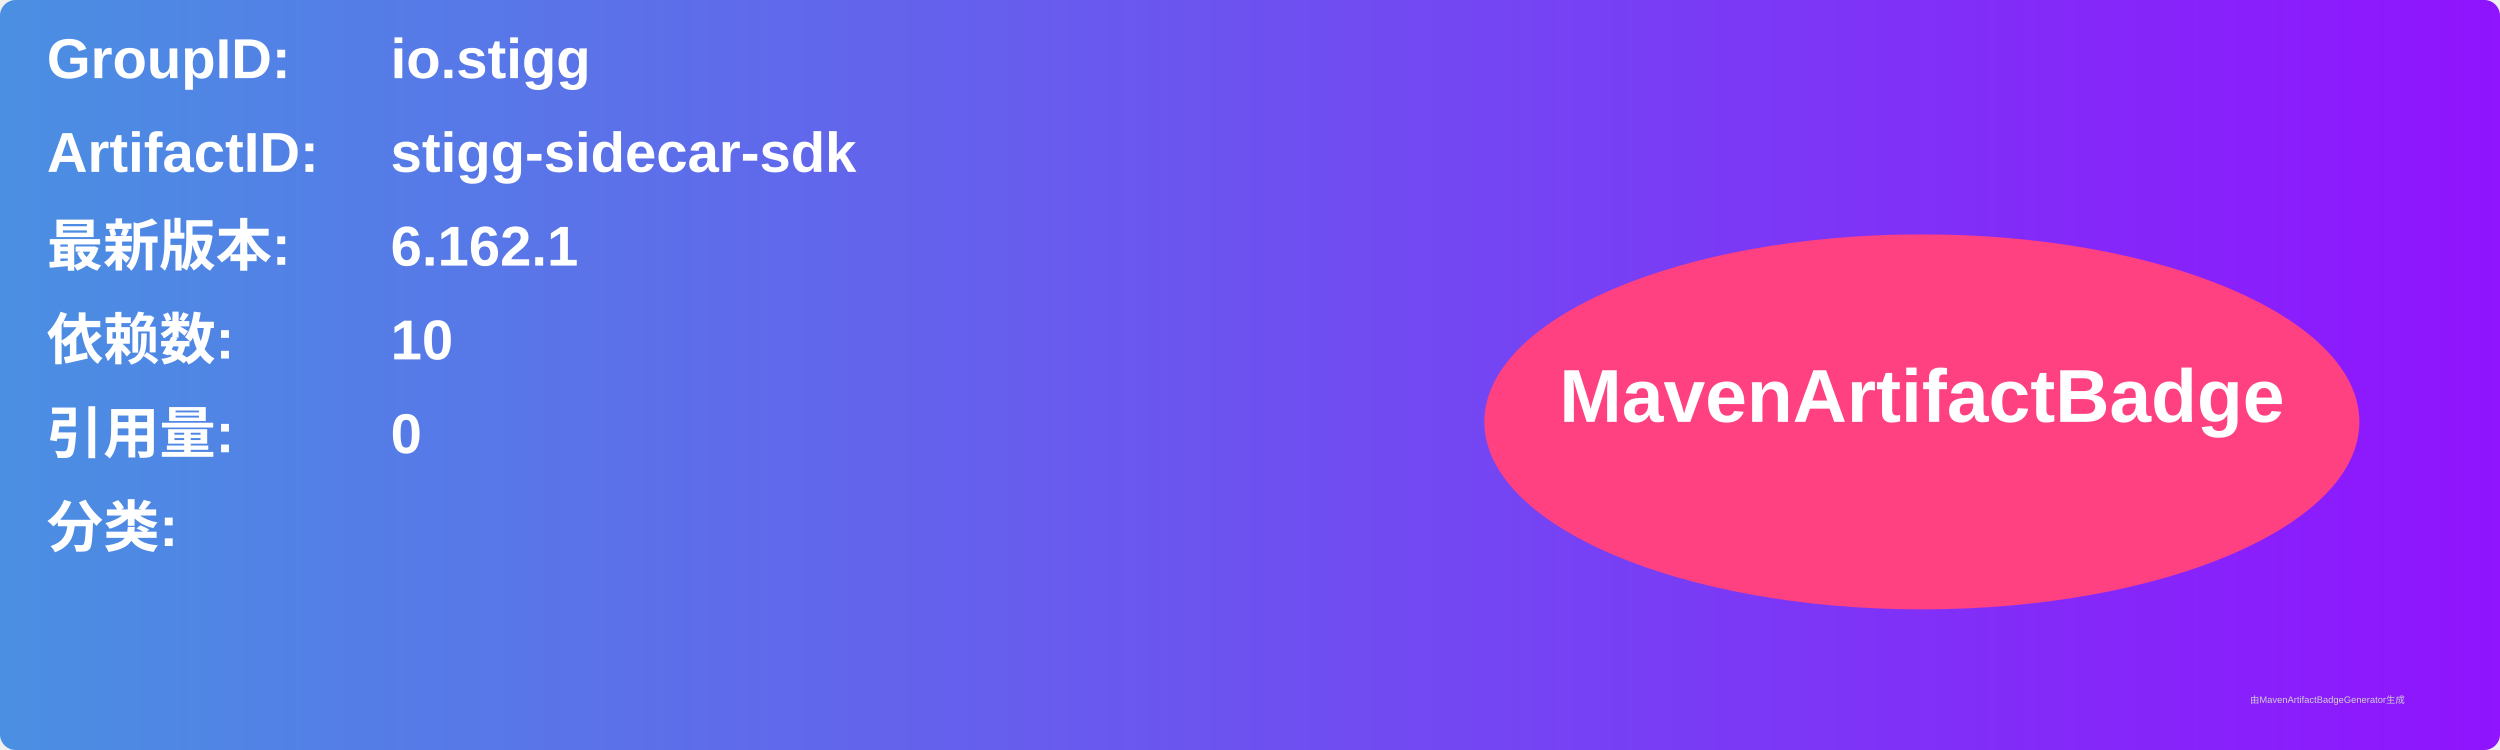
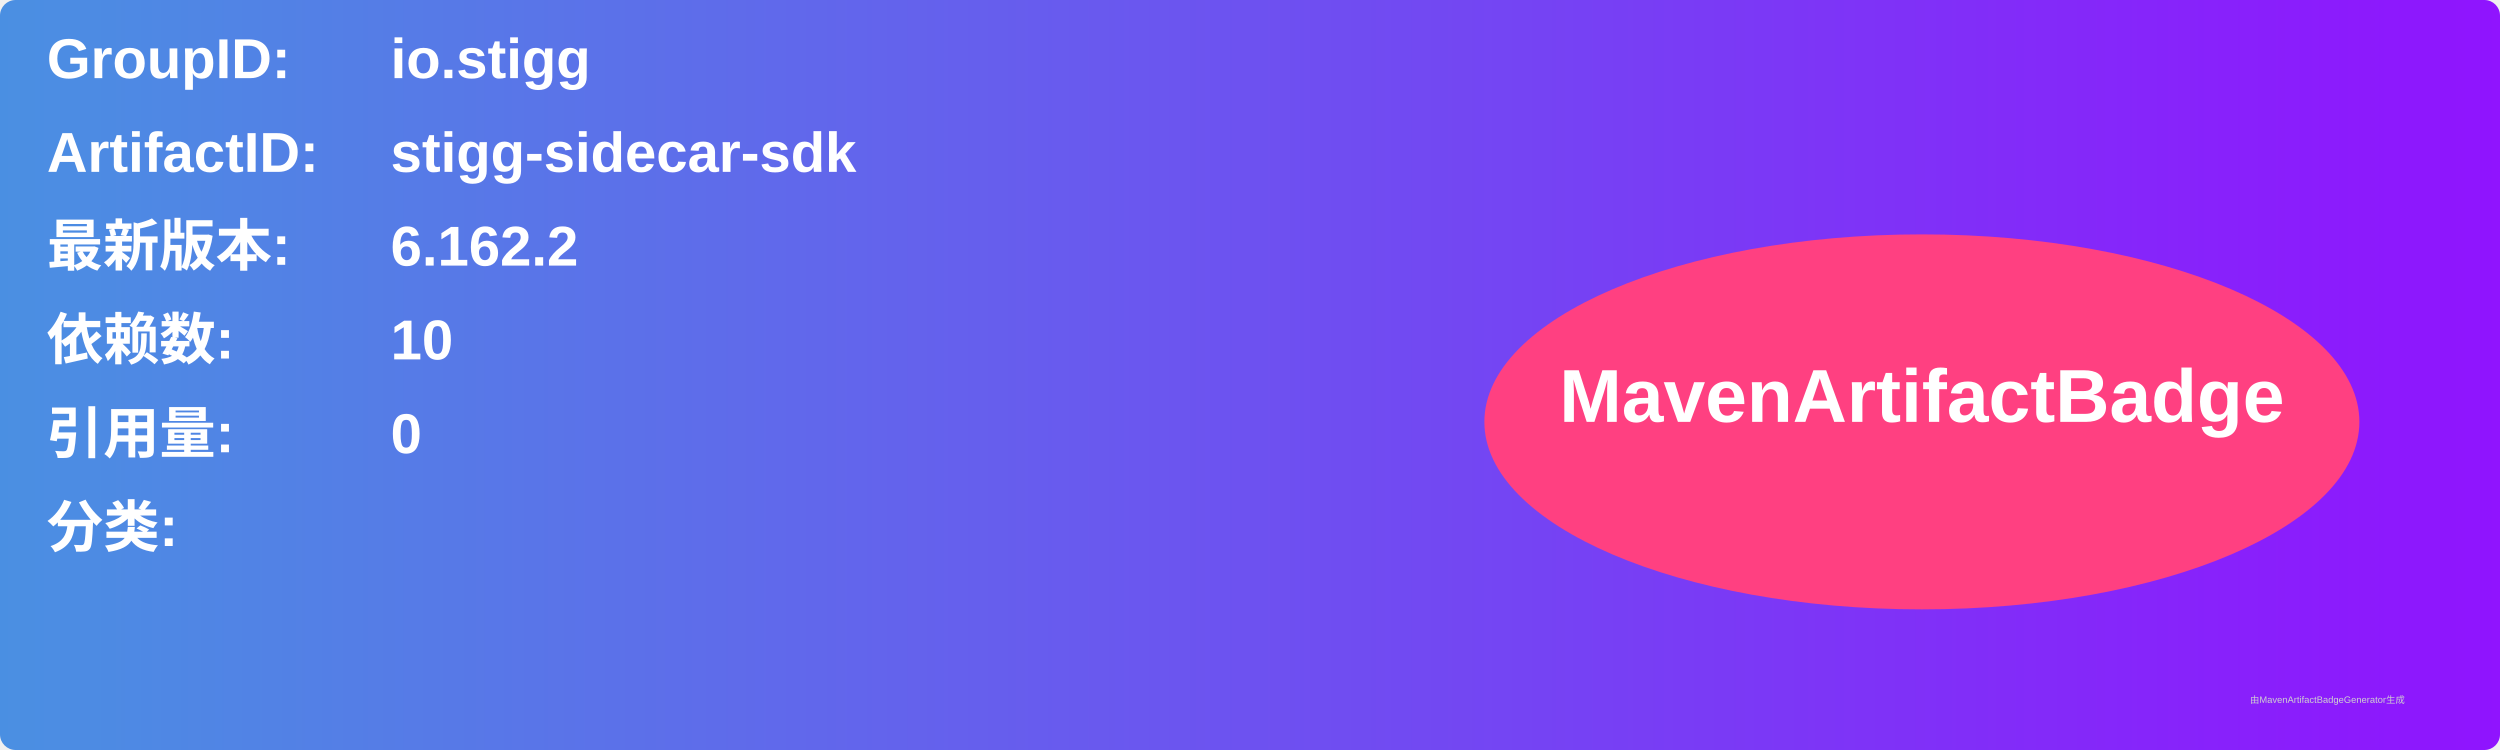
<svg xmlns="http://www.w3.org/2000/svg" width="800" height="240" viewBox="0 0 800 240">
  <linearGradient id="grad" x1="0%" y1="0%" x2="100%" y2="0%">
    <stop offset="0%" stop-color="#4a90e2" />
    <stop offset="100%" stop-color="#9013fe" />
  </linearGradient>
  <rect width="100%" height="100%" rx="5" ry="5" fill="url(#grad)" />
  <g transform="translate(15, 15)">
    <text x="0" y="10" font-family="Arial" font-size="18" fill="white" font-weight="bold" width="260">GroupID:</text>
    <text x="110" y="10" font-family="Arial" font-size="18" fill="white" font-weight="bold" width="460">io.stigg</text>
    <text x="0" y="40" font-family="Arial" font-size="18" fill="white" font-weight="bold" width="260">ArtifactID:</text>
    <text x="110" y="40" font-family="Arial" font-size="18" fill="white" font-weight="bold" width="460">stigg-sidecar-sdk</text>
    <text x="0" y="70" font-family="Arial" font-size="18" fill="white" font-weight="bold">最新版本:</text>
    <text x="110" y="70" font-family="Arial" font-size="18" fill="white" font-weight="bold">
-       <tspan font-weight="bold">6.162.1</tspan>
+       <tspan font-weight="bold">6.162.2</tspan>
    </text>
    <text x="0" y="100" font-family="Arial" font-size="18" fill="white" font-weight="bold">依赖数: </text>
    <text x="110" y="100" font-family="Arial" font-size="18" fill="white">
      <tspan font-weight="bold">10</tspan>
    </text>
    <text x="0" y="130" font-family="Arial" font-size="18" fill="white" font-weight="bold">引用量: </text>
    <text x="110" y="130" font-family="Arial" font-size="18" fill="white">
      <tspan font-weight="bold">0</tspan>
    </text>
    <text x="0" y="160" font-family="Arial" font-size="18" fill="white" font-weight="bold">分类:</text>
    <text x="10" y="190" font-family="Arial" font-size="10" fill="white">
      <tspan font-weight="bold" />
    </text>
    <ellipse cx="600" cy="120" rx="140" ry="60" fill="#ff4081" />
    <text x="600" y="120" text-anchor="middle" font-family="Arial" font-size="24" fill="white" font-weight="bold">MavenArtifactBadge</text>
  </g>
  <text x="720" y="225" font-family="Arial" font-size="3" fill="#d0d0d0">由MavenArtifactBadgeGenerator生成</text>
</svg>
